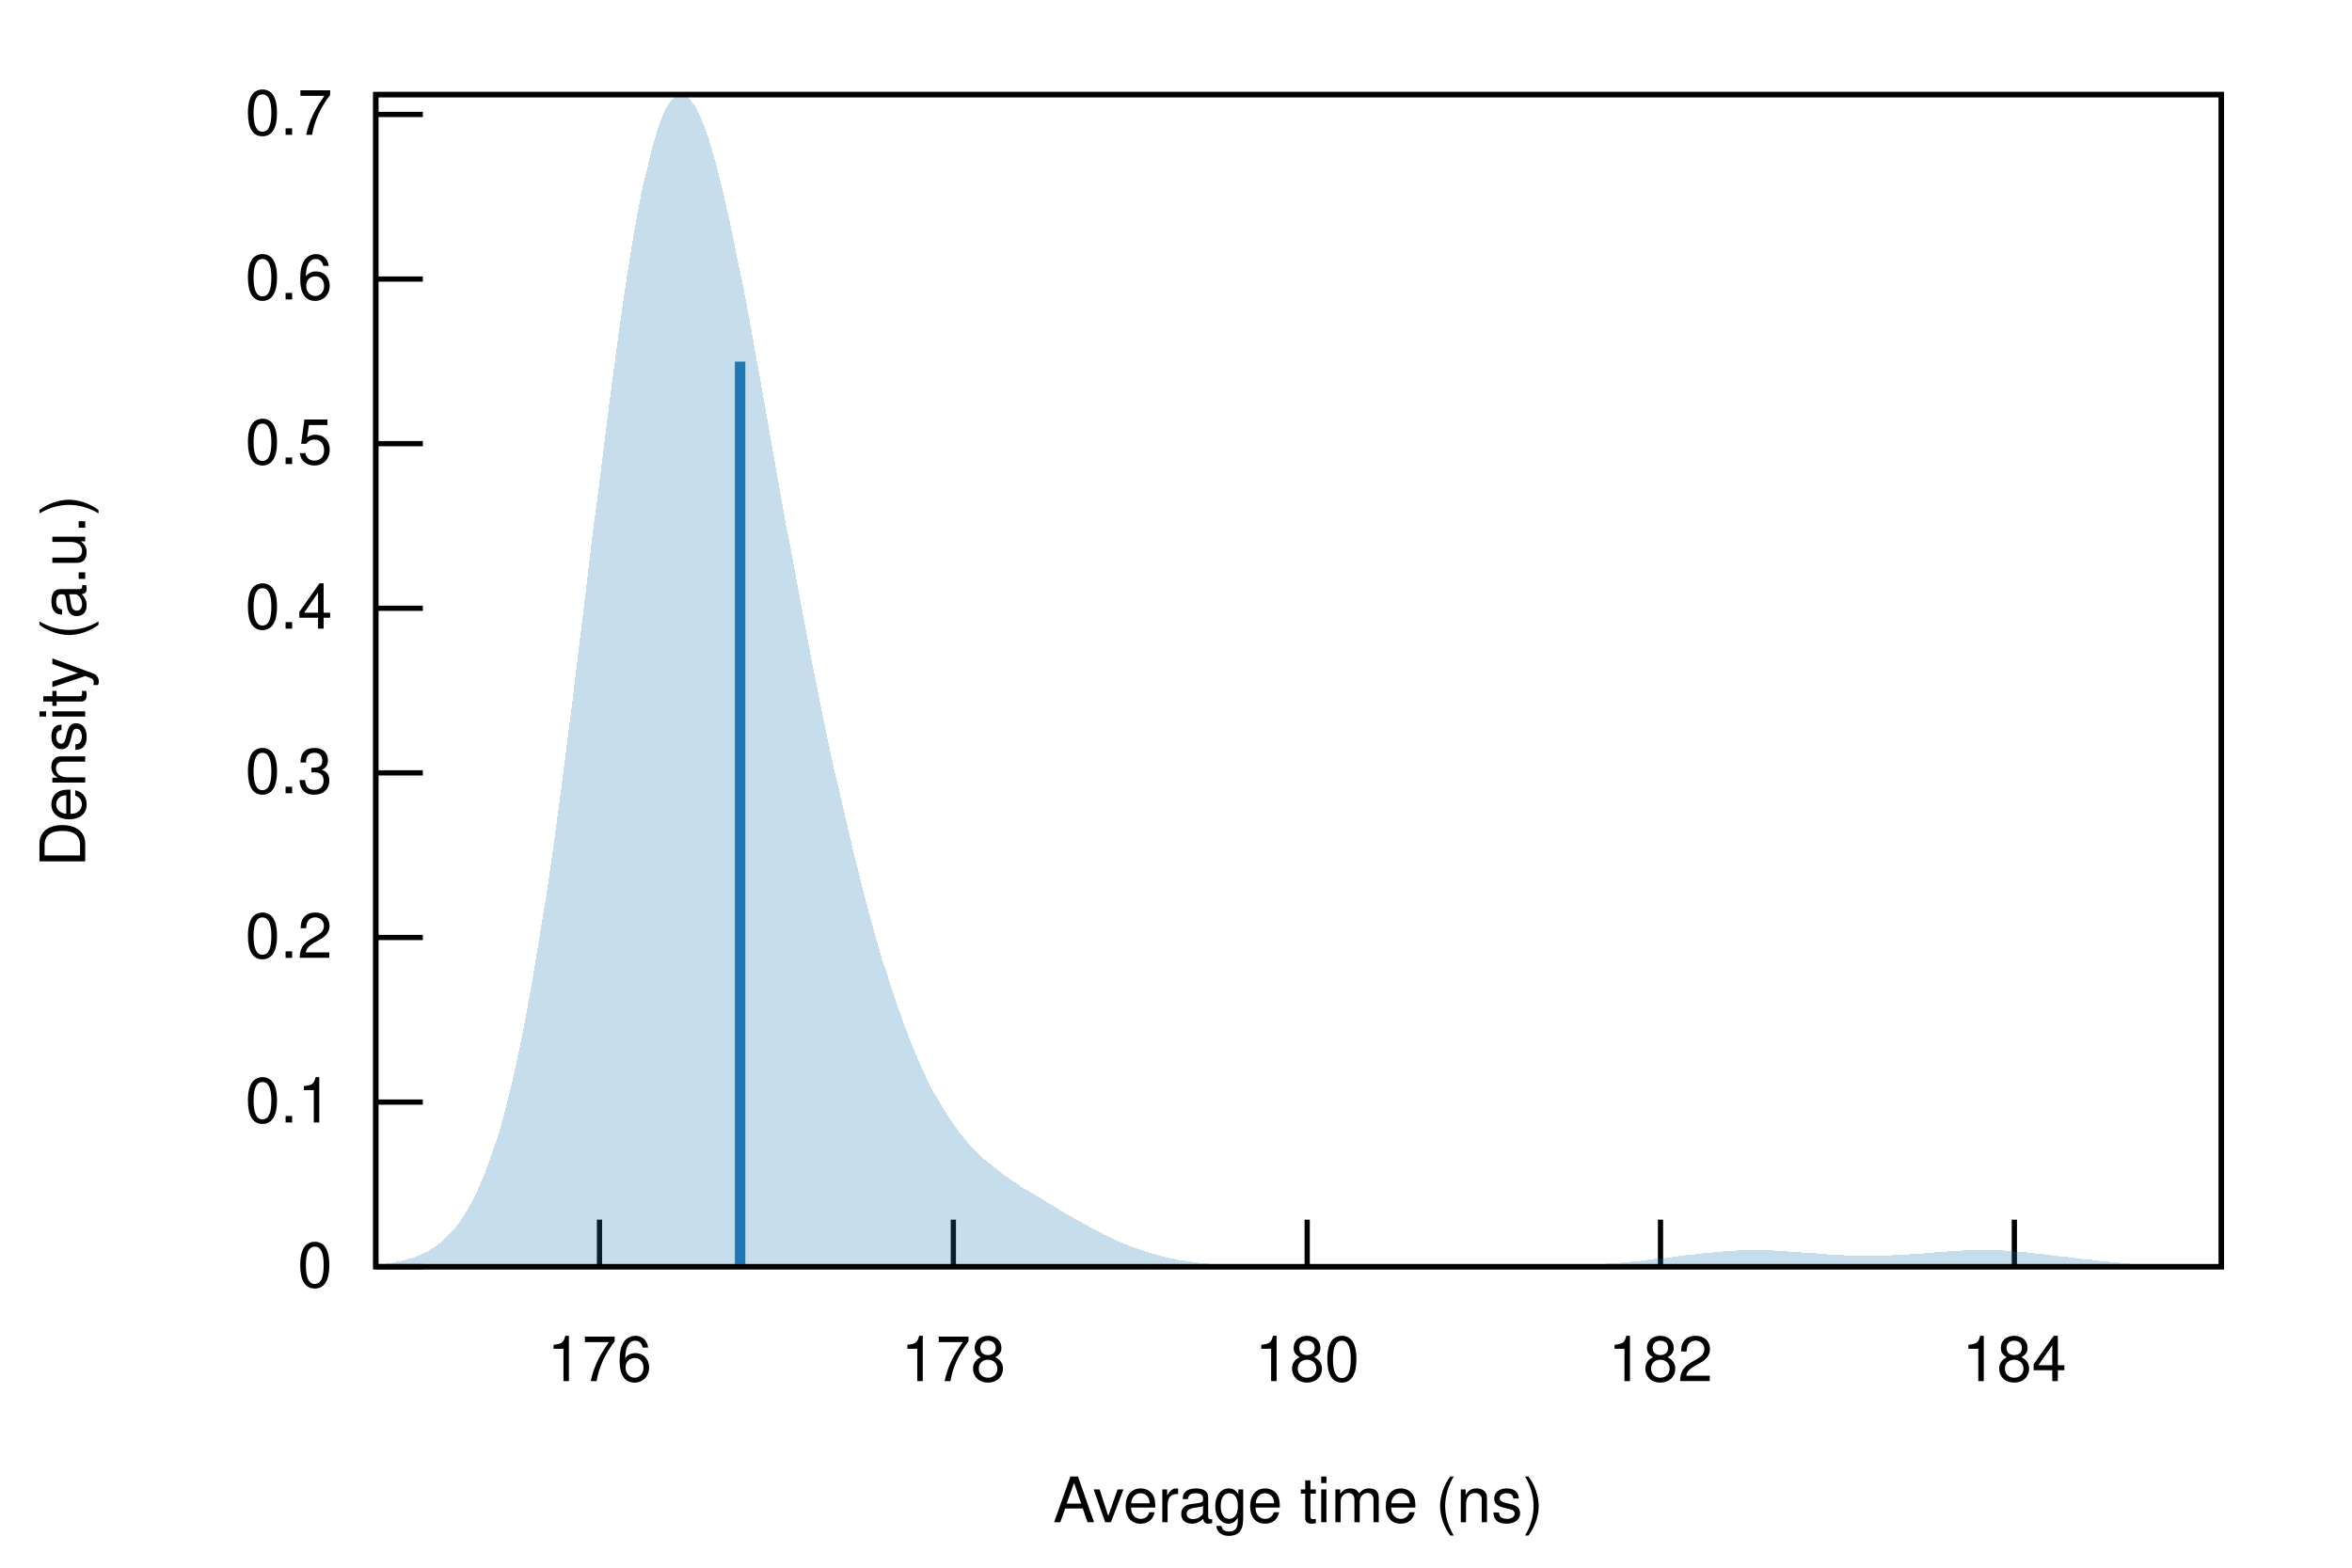
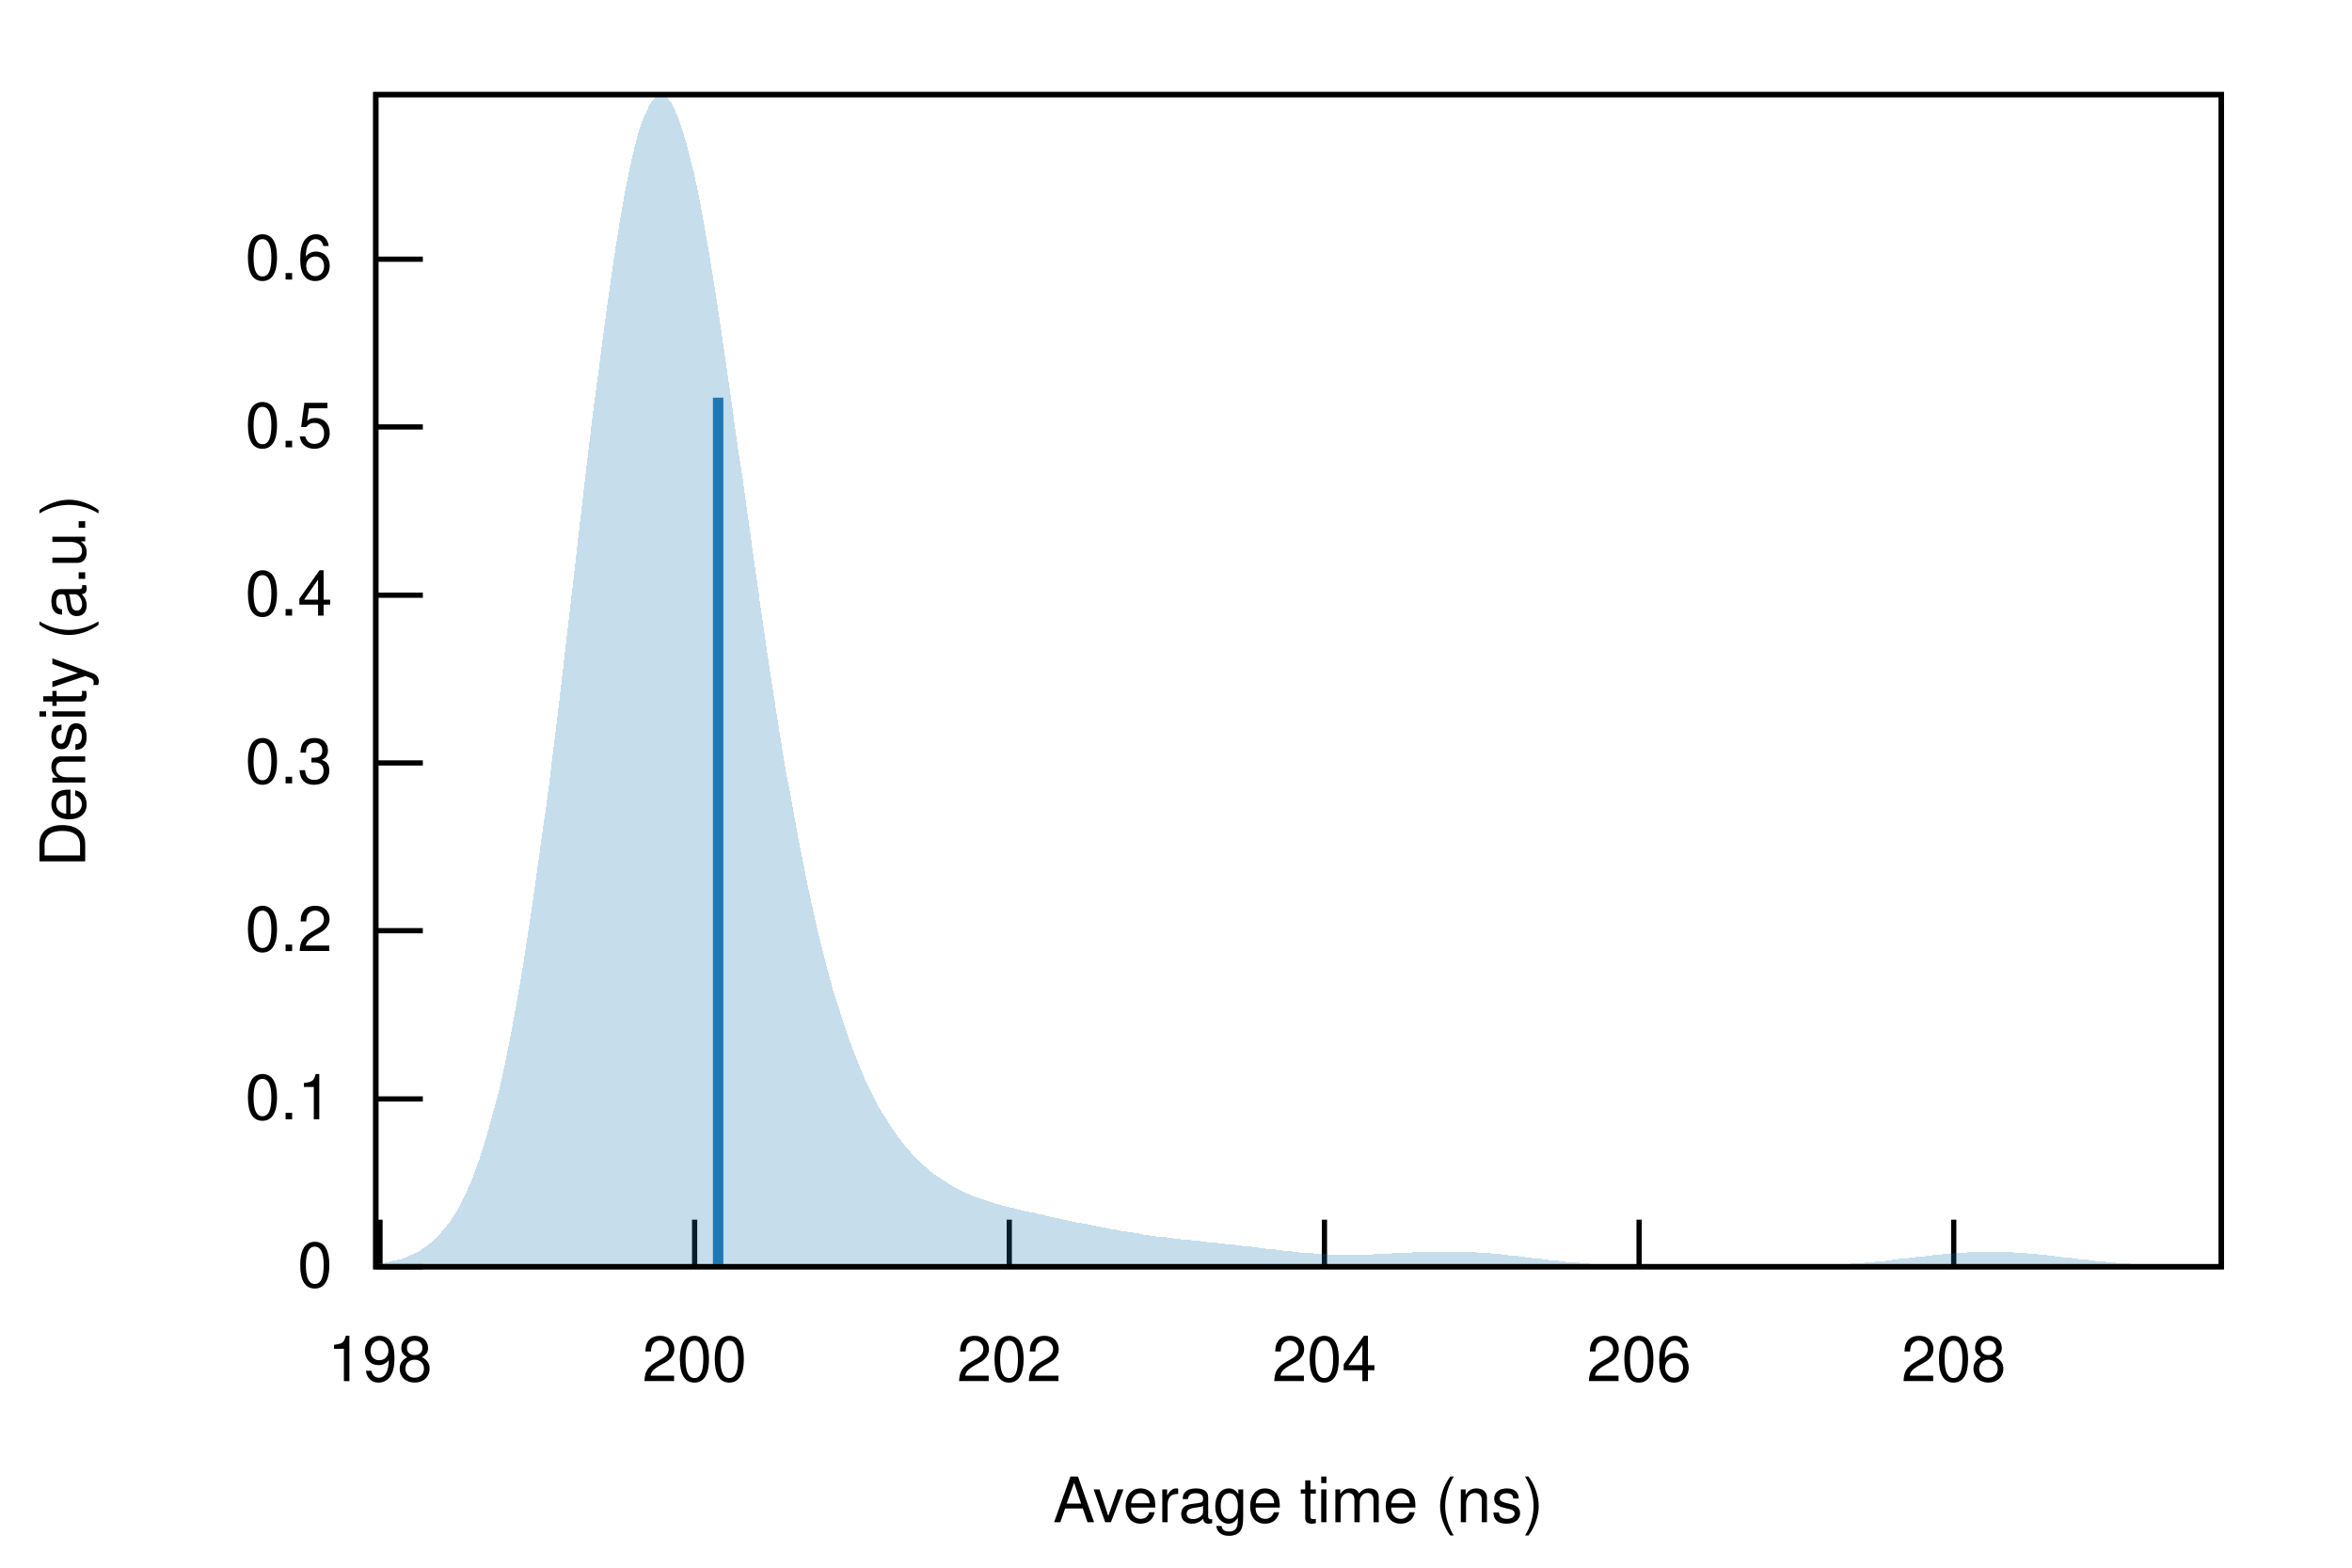
<svg xmlns="http://www.w3.org/2000/svg" xmlns:xlink="http://www.w3.org/1999/xlink" viewBox="0 0 450 300">
  <g id="gnuplot_canvas">
    <rect x="0" y="0" width="450" height="300" fill="none" />
    <defs>
      <circle id="gpDot" r="0.5" stroke-width="0.5" />
      <path id="gpPt0" stroke-width="0.222" stroke="currentColor" d="M-1,0 h2 M0,-1 v2" />
      <path id="gpPt1" stroke-width="0.222" stroke="currentColor" d="M-1,-1 L1,1 M1,-1 L-1,1" />
      <path id="gpPt2" stroke-width="0.222" stroke="currentColor" d="M-1,0 L1,0 M0,-1 L0,1 M-1,-1 L1,1 M-1,1 L1,-1" />
      <rect id="gpPt3" stroke-width="0.222" stroke="currentColor" x="-1" y="-1" width="2" height="2" />
      <rect id="gpPt4" stroke-width="0.222" stroke="currentColor" fill="currentColor" x="-1" y="-1" width="2" height="2" />
      <circle id="gpPt5" stroke-width="0.222" stroke="currentColor" cx="0" cy="0" r="1" />
      <use xlink:href="#gpPt5" id="gpPt6" fill="currentColor" stroke="none" />
      <path id="gpPt7" stroke-width="0.222" stroke="currentColor" d="M0,-1.33 L-1.33,0.67 L1.33,0.67 z" />
      <use xlink:href="#gpPt7" id="gpPt8" fill="currentColor" stroke="none" />
      <use xlink:href="#gpPt7" id="gpPt9" stroke="currentColor" transform="rotate(180)" />
      <use xlink:href="#gpPt9" id="gpPt10" fill="currentColor" stroke="none" />
      <use xlink:href="#gpPt3" id="gpPt11" stroke="currentColor" transform="rotate(45)" />
      <use xlink:href="#gpPt11" id="gpPt12" fill="currentColor" stroke="none" />
      <path id="gpPt13" stroke-width="0.222" stroke="currentColor" d="M0,1.330 L1.265,0.411 L0.782,-1.067 L-0.782,-1.076 L-1.265,0.411 z" />
      <use xlink:href="#gpPt13" id="gpPt14" fill="currentColor" stroke="none" />
      <filter id="textbox" filterUnits="objectBoundingBox" x="0" y="0" height="1" width="1">
        <feFlood flood-color="white" flood-opacity="1" result="bgnd" />
        <feComposite in="SourceGraphic" in2="bgnd" operator="atop" />
      </filter>
      <filter id="greybox" filterUnits="objectBoundingBox" x="0" y="0" height="1" width="1">
        <feFlood flood-color="lightgrey" flood-opacity="1" result="grey" />
        <feComposite in="SourceGraphic" in2="grey" operator="atop" />
      </filter>
    </defs>
    <g fill="none" color="white" stroke="currentColor" stroke-width="1.00" stroke-linecap="butt" stroke-linejoin="miter">
</g>
    <g fill="none" color="black" stroke="currentColor" stroke-width="1.00" stroke-linecap="butt" stroke-linejoin="miter">
      <path stroke="black" d="M71.9,242.4 L80.9,242.4  " />
      <g transform="translate(63.6,246.3)" stroke="none" fill="black" font-family="Helvetica" font-size="12.00" text-anchor="end">
        <text>
          <tspan font-family="Helvetica"> 0</tspan>
        </text>
      </g>
    </g>
    <g fill="none" color="black" stroke="currentColor" stroke-width="1.00" stroke-linecap="butt" stroke-linejoin="miter">
-       <path stroke="black" d="M71.9,210.9 L80.9,210.9  " />
-       <g transform="translate(63.6,214.8)" stroke="none" fill="black" font-family="Helvetica" font-size="12.00" text-anchor="end">
+       <path stroke="black" d="M71.9,210.3 L80.9,210.3  " />
+       <g transform="translate(63.6,214.2)" stroke="none" fill="black" font-family="Helvetica" font-size="12.00" text-anchor="end">
        <text>
          <tspan font-family="Helvetica"> 0.1</tspan>
        </text>
      </g>
    </g>
    <g fill="none" color="black" stroke="currentColor" stroke-width="1.00" stroke-linecap="butt" stroke-linejoin="miter">
-       <path stroke="black" d="M71.9,179.4 L80.9,179.4  " />
-       <g transform="translate(63.6,183.3)" stroke="none" fill="black" font-family="Helvetica" font-size="12.00" text-anchor="end">
+       <path stroke="black" d="M71.9,178.1 L80.9,178.1  " />
+       <g transform="translate(63.6,182.0)" stroke="none" fill="black" font-family="Helvetica" font-size="12.00" text-anchor="end">
        <text>
          <tspan font-family="Helvetica"> 0.2</tspan>
        </text>
      </g>
    </g>
    <g fill="none" color="black" stroke="currentColor" stroke-width="1.00" stroke-linecap="butt" stroke-linejoin="miter">
-       <path stroke="black" d="M71.9,147.9 L80.9,147.9  " />
-       <g transform="translate(63.6,151.8)" stroke="none" fill="black" font-family="Helvetica" font-size="12.00" text-anchor="end">
+       <path stroke="black" d="M71.9,146.0 L80.9,146.0  " />
+       <g transform="translate(63.6,149.9)" stroke="none" fill="black" font-family="Helvetica" font-size="12.00" text-anchor="end">
        <text>
          <tspan font-family="Helvetica"> 0.3</tspan>
        </text>
      </g>
    </g>
    <g fill="none" color="black" stroke="currentColor" stroke-width="1.00" stroke-linecap="butt" stroke-linejoin="miter">
-       <path stroke="black" d="M71.9,116.4 L80.9,116.4  " />
-       <g transform="translate(63.6,120.3)" stroke="none" fill="black" font-family="Helvetica" font-size="12.00" text-anchor="end">
+       <path stroke="black" d="M71.9,113.9 L80.9,113.9  " />
+       <g transform="translate(63.6,117.8)" stroke="none" fill="black" font-family="Helvetica" font-size="12.00" text-anchor="end">
        <text>
          <tspan font-family="Helvetica"> 0.4</tspan>
        </text>
      </g>
    </g>
    <g fill="none" color="black" stroke="currentColor" stroke-width="1.00" stroke-linecap="butt" stroke-linejoin="miter">
-       <path stroke="black" d="M71.9,84.9 L80.9,84.9  " />
-       <g transform="translate(63.6,88.8)" stroke="none" fill="black" font-family="Helvetica" font-size="12.00" text-anchor="end">
+       <path stroke="black" d="M71.9,81.7 L80.9,81.7  " />
+       <g transform="translate(63.6,85.6)" stroke="none" fill="black" font-family="Helvetica" font-size="12.00" text-anchor="end">
        <text>
          <tspan font-family="Helvetica"> 0.5</tspan>
        </text>
      </g>
    </g>
    <g fill="none" color="black" stroke="currentColor" stroke-width="1.00" stroke-linecap="butt" stroke-linejoin="miter">
-       <path stroke="black" d="M71.9,53.4 L80.9,53.4  " />
-       <g transform="translate(63.6,57.3)" stroke="none" fill="black" font-family="Helvetica" font-size="12.00" text-anchor="end">
+       <path stroke="black" d="M71.9,49.6 L80.9,49.6  " />
+       <g transform="translate(63.6,53.5)" stroke="none" fill="black" font-family="Helvetica" font-size="12.00" text-anchor="end">
        <text>
          <tspan font-family="Helvetica"> 0.6</tspan>
        </text>
      </g>
    </g>
    <g fill="none" color="black" stroke="currentColor" stroke-width="1.00" stroke-linecap="butt" stroke-linejoin="miter">
-       <path stroke="black" d="M71.9,21.9 L80.9,21.9  " />
-       <g transform="translate(63.6,25.8)" stroke="none" fill="black" font-family="Helvetica" font-size="12.00" text-anchor="end">
+       <path stroke="black" d="M72.7,242.4 L72.7,233.4  " />
+       <g transform="translate(72.7,264.3)" stroke="none" fill="black" font-family="Helvetica" font-size="12.00" text-anchor="middle">
        <text>
-           <tspan font-family="Helvetica"> 0.7</tspan>
+           <tspan font-family="Helvetica"> 198</tspan>
        </text>
      </g>
    </g>
    <g fill="none" color="black" stroke="currentColor" stroke-width="1.00" stroke-linecap="butt" stroke-linejoin="miter">
-       <path stroke="black" d="M114.7,242.4 L114.7,233.4  " />
-       <g transform="translate(114.7,264.3)" stroke="none" fill="black" font-family="Helvetica" font-size="12.00" text-anchor="middle">
+       <path stroke="black" d="M132.9,242.4 L132.9,233.4  " />
+       <g transform="translate(132.9,264.3)" stroke="none" fill="black" font-family="Helvetica" font-size="12.00" text-anchor="middle">
        <text>
-           <tspan font-family="Helvetica"> 176</tspan>
+           <tspan font-family="Helvetica"> 200</tspan>
        </text>
      </g>
    </g>
    <g fill="none" color="black" stroke="currentColor" stroke-width="1.00" stroke-linecap="butt" stroke-linejoin="miter">
-       <path stroke="black" d="M182.4,242.4 L182.4,233.4  " />
-       <g transform="translate(182.4,264.3)" stroke="none" fill="black" font-family="Helvetica" font-size="12.00" text-anchor="middle">
+       <path stroke="black" d="M193.1,242.4 L193.1,233.4  " />
+       <g transform="translate(193.1,264.3)" stroke="none" fill="black" font-family="Helvetica" font-size="12.00" text-anchor="middle">
        <text>
-           <tspan font-family="Helvetica"> 178</tspan>
+           <tspan font-family="Helvetica"> 202</tspan>
        </text>
      </g>
    </g>
    <g fill="none" color="black" stroke="currentColor" stroke-width="1.00" stroke-linecap="butt" stroke-linejoin="miter">
-       <path stroke="black" d="M250.1,242.4 L250.1,233.4  " />
-       <g transform="translate(250.1,264.3)" stroke="none" fill="black" font-family="Helvetica" font-size="12.00" text-anchor="middle">
+       <path stroke="black" d="M253.4,242.4 L253.4,233.4  " />
+       <g transform="translate(253.4,264.3)" stroke="none" fill="black" font-family="Helvetica" font-size="12.00" text-anchor="middle">
        <text>
-           <tspan font-family="Helvetica"> 180</tspan>
+           <tspan font-family="Helvetica"> 204</tspan>
        </text>
      </g>
    </g>
    <g fill="none" color="black" stroke="currentColor" stroke-width="1.00" stroke-linecap="butt" stroke-linejoin="miter">
-       <path stroke="black" d="M317.7,242.4 L317.7,233.4  " />
-       <g transform="translate(317.7,264.3)" stroke="none" fill="black" font-family="Helvetica" font-size="12.00" text-anchor="middle">
+       <path stroke="black" d="M313.6,242.4 L313.6,233.4  " />
+       <g transform="translate(313.6,264.3)" stroke="none" fill="black" font-family="Helvetica" font-size="12.00" text-anchor="middle">
        <text>
-           <tspan font-family="Helvetica"> 182</tspan>
+           <tspan font-family="Helvetica"> 206</tspan>
        </text>
      </g>
    </g>
    <g fill="none" color="black" stroke="currentColor" stroke-width="1.00" stroke-linecap="butt" stroke-linejoin="miter">
-       <path stroke="black" d="M385.4,242.4 L385.4,233.4  " />
-       <g transform="translate(385.4,264.3)" stroke="none" fill="black" font-family="Helvetica" font-size="12.00" text-anchor="middle">
+       <path stroke="black" d="M373.8,242.4 L373.8,233.4  " />
+       <g transform="translate(373.8,264.3)" stroke="none" fill="black" font-family="Helvetica" font-size="12.00" text-anchor="middle">
        <text>
-           <tspan font-family="Helvetica"> 184</tspan>
+           <tspan font-family="Helvetica"> 208</tspan>
        </text>
      </g>
    </g>
    <g fill="none" color="black" stroke="currentColor" stroke-width="1.00" stroke-linecap="butt" stroke-linejoin="miter">
</g>
    <g fill="none" color="black" stroke="currentColor" stroke-width="1.00" stroke-linecap="butt" stroke-linejoin="miter">
      <path stroke="black" d="M71.9,18.1 L71.9,242.4 L425.0,242.4 L425.0,18.1 L71.9,18.1 Z  " />
    </g>
    <g fill="none" color="black" stroke="currentColor" stroke-width="1.00" stroke-linecap="butt" stroke-linejoin="miter">
      <g transform="translate(16.3,130.3) rotate(270)" stroke="none" fill="black" font-family="Helvetica" font-size="12.00" text-anchor="middle">
        <text>
          <tspan font-family="Helvetica">Density (a.u.)</tspan>
        </text>
      </g>
    </g>
    <g fill="none" color="black" stroke="currentColor" stroke-width="1.00" stroke-linecap="butt" stroke-linejoin="miter">
      <g transform="translate(248.4,291.3)" stroke="none" fill="black" font-family="Helvetica" font-size="12.00" text-anchor="middle">
        <text>
          <tspan font-family="Helvetica">Average time (ns)</tspan>
        </text>
      </g>
    </g>
    <g fill="none" color="black" stroke="currentColor" stroke-width="1.00" stroke-linecap="butt" stroke-linejoin="miter">
</g>
    <g id="gnuplot_plot_1">
      <g fill="none" color="black" stroke="currentColor" stroke-width="1.00" stroke-linecap="butt" stroke-linejoin="miter">
        <g stroke="none" shape-rendering="crispEdges">
-           <polygon fill="rgb( 31, 120, 180)" fill-opacity="0.25" points="71.9,242.0 72.6,242.0 73.3,241.9 74.0,241.8 74.7,241.7 75.4,241.6 76.1,241.4 76.9,241.3 77.6,241.1 78.3,240.9 79.0,240.7 79.7,240.4 80.4,240.2 81.1,239.8 81.8,239.5 82.5,239.0 83.2,238.6 83.9,238.1 84.6,237.5 85.3,236.8 86.1,236.1 86.8,235.3 87.5,234.5 88.2,233.5 88.9,232.4 89.6,231.2 90.3,230.0 91.0,228.6 91.7,227.0 92.4,225.4 93.1,223.6 93.8,221.6 94.5,219.6 95.3,217.3 96.0,214.9 96.7,212.3 97.4,209.5 98.1,206.6 98.8,203.4 99.5,200.1 100.2,196.6 100.9,192.9 101.6,189.0 102.3,184.9 103.0,180.7 103.7,176.2 104.5,171.6 105.2,166.8 105.9,161.9 106.6,156.7 107.3,151.5 108.0,146.1 108.7,140.6 109.4,135.1 110.1,129.4 110.8,123.6 111.5,117.9 112.2,112.1 112.9,106.2 113.6,100.4 114.4,94.7 115.1,89.0 115.8,83.4 116.5,77.8 117.2,72.5 117.9,67.2 118.6,62.2 119.3,57.3 120.0,52.6 120.7,48.2 121.4,44.0 122.1,40.1 122.8,36.5 123.6,33.2 124.3,30.2 125.0,27.5 125.7,25.2 126.4,23.1 127.1,21.4 127.8,20.1 128.5,19.1 129.2,18.4 129.9,18.1 130.6,18.1 131.3,18.4 132.0,19.1 132.8,20.0 133.5,21.3 134.2,22.8 134.9,24.6 135.6,26.6 136.3,28.9 137.0,31.4 137.7,34.1 138.4,37.0 139.1,40.1 139.8,43.3 140.5,46.7 141.2,50.2 142.0,53.8 142.7,57.5 143.4,61.2 144.1,65.1 144.8,69.0 145.5,72.9 146.2,76.8 146.9,80.8 147.6,84.8 148.3,88.8 149.0,92.7 149.7,96.7 150.4,100.6 151.2,104.5 151.9,108.3 152.6,112.1 153.3,115.9 154.0,119.6 154.7,123.3 155.4,126.9 156.1,130.4 156.8,133.9 157.5,137.4 158.2,140.7 158.9,144.1 159.6,147.3 160.4,150.5 161.1,153.6 161.8,156.7 162.5,159.7 163.2,162.6 163.9,165.5 164.6,168.3 165.3,171.1 166.0,173.7 166.7,176.3 167.4,178.8 168.1,181.3 168.8,183.7 169.6,186.0 170.3,188.2 171.0,190.3 171.7,192.4 172.4,194.4 173.1,196.4 173.8,198.2 174.5,200.0 175.2,201.7 175.9,203.3 176.6,204.9 177.3,206.4 178.0,207.8 178.7,209.2 179.5,210.4 180.2,211.7 180.9,212.8 181.6,213.9 182.3,214.9 183.0,215.9 183.7,216.9 184.4,217.7 185.1,218.6 185.8,219.3 186.5,220.1 187.2,220.8 187.9,221.5 188.7,222.1 189.4,222.7 190.1,223.3 190.8,223.8 191.5,224.4 192.2,224.9 192.9,225.4 193.6,225.9 194.3,226.3 195.0,226.8 195.7,227.3 196.4,227.7 197.1,228.1 197.9,228.6 198.6,229.0 199.3,229.4 200.0,229.9 200.7,230.3 201.4,230.7 202.1,231.1 202.8,231.6 203.5,232.0 204.2,232.4 204.9,232.8 205.6,233.2 206.3,233.6 207.1,234.0 207.8,234.4 208.5,234.8 209.2,235.2 209.9,235.5 210.6,235.9 211.3,236.3 212.0,236.6 212.7,236.9 213.4,237.3 214.1,237.6 214.8,237.9 215.5,238.2 216.3,238.5 217.0,238.7 217.7,239.0 218.4,239.2 219.1,239.5 219.8,239.7 220.5,239.9 221.2,240.1 221.9,240.3 222.6,240.5 223.3,240.6 224.0,240.8 224.7,240.9 225.5,241.1 226.2,241.2 226.9,241.3 227.6,241.4 228.3,241.5 229.0,241.6 229.7,241.7 230.4,241.8 231.1,241.8 231.8,241.9 232.5,241.9 233.2,242.0 233.9,242.0 234.7,242.1 235.4,242.1 236.1,242.2 236.8,242.2 237.5,242.2 238.2,242.2 238.9,242.3 239.6,242.3 240.3,242.3 241.0,242.3 241.7,242.3 242.4,242.3 243.1,242.3 243.9,242.3 244.6,242.4 245.3,242.4 246.0,242.4 246.7,242.4 247.4,242.4 248.1,242.4 248.8,242.4 249.5,242.4 250.2,242.4 250.9,242.4 251.6,242.4 252.3,242.4 253.0,242.4 253.8,242.4 254.5,242.4 255.2,242.4 255.9,242.4 256.6,242.4 257.3,242.4 258.0,242.4 258.7,242.4 259.4,242.4 260.1,242.4 260.8,242.4 261.5,242.4 262.2,242.4 263.0,242.4 263.7,242.4 264.4,242.4 265.1,242.4 265.8,242.4 266.5,242.4 267.2,242.4 267.9,242.4 268.6,242.4 269.3,242.4 270.0,242.4 270.7,242.4 271.4,242.4 272.2,242.4 272.9,242.4 273.6,242.4 274.3,242.4 275.0,242.4 275.7,242.4 276.4,242.4 277.1,242.4 277.8,242.4 278.5,242.4 279.2,242.4 279.9,242.4 280.6,242.4 281.4,242.4 282.1,242.4 282.8,242.4 283.5,242.4 284.2,242.4 284.9,242.4 285.6,242.4 286.3,242.4 287.0,242.4 287.7,242.4 288.4,242.4 289.1,242.4 289.8,242.4 290.6,242.4 291.3,242.4 292.0,242.4 292.7,242.3 293.4,242.3 294.1,242.3 294.8,242.3 295.5,242.3 296.2,242.3 296.9,242.3 297.6,242.3 298.3,242.2 299.0,242.2 299.8,242.2 300.5,242.2 301.2,242.2 301.9,242.1 302.6,242.1 303.3,242.1 304.0,242.0 304.7,242.0 305.4,242.0 306.1,241.9 306.8,241.9 307.5,241.8 308.2,241.8 309.0,241.7 309.7,241.7 310.4,241.6 311.1,241.5 311.8,241.5 312.5,241.4 313.2,241.3 313.9,241.3 314.6,241.2 315.3,241.1 316.0,241.0 316.7,240.9 317.4,240.9 318.2,240.8 318.9,240.7 319.6,240.6 320.3,240.5 321.0,240.4 321.7,240.3 322.4,240.2 323.1,240.1 323.8,240.1 324.5,240.0 325.2,239.9 325.9,239.8 326.6,239.7 327.3,239.7 328.1,239.6 328.8,239.5 329.5,239.5 330.2,239.4 330.9,239.4 331.6,239.4 332.3,239.3 333.0,239.3 333.7,239.3 334.4,239.3 335.1,239.2 335.8,239.2 336.5,239.2 337.3,239.3 338.0,239.3 338.7,239.3 339.4,239.3 340.1,239.4 340.8,239.4 341.5,239.4 342.2,239.5 342.9,239.5 343.6,239.6 344.3,239.6 345.0,239.7 345.7,239.7 346.5,239.8 347.2,239.8 347.9,239.9 348.6,240.0 349.3,240.0 350.0,240.1 350.7,240.1 351.4,240.2 352.1,240.2 352.8,240.2 353.5,240.3 354.2,240.3 354.9,240.3 355.7,240.3 356.4,240.3 357.1,240.3 357.8,240.3 358.5,240.3 359.2,240.3 359.9,240.3 360.6,240.3 361.3,240.3 362.0,240.2 362.7,240.2 363.4,240.2 364.1,240.1 364.9,240.1 365.6,240.0 366.3,240.0 367.0,239.9 367.7,239.9 368.4,239.8 369.1,239.8 369.8,239.7 370.5,239.6 371.2,239.6 371.9,239.5 372.6,239.5 373.3,239.4 374.1,239.4 374.8,239.4 375.5,239.3 376.2,239.3 376.9,239.3 377.6,239.3 378.3,239.3 379.0,239.2 379.7,239.2 380.4,239.3 381.1,239.3 381.8,239.3 382.5,239.3 383.3,239.3 384.0,239.4 384.7,239.4 385.4,239.5 386.1,239.5 386.8,239.6 387.5,239.6 388.2,239.7 388.9,239.8 389.6,239.9 390.3,239.9 391.0,240.0 391.7,240.1 392.4,240.2 393.2,240.3 393.9,240.4 394.6,240.5 395.3,240.5 396.0,240.6 396.7,240.7 397.4,240.8 398.1,240.9 398.8,241.0 399.5,241.1 400.2,241.1 400.9,241.2 401.6,241.3 402.4,241.4 403.1,241.4 403.8,241.5 404.5,241.6 405.2,241.6 405.9,241.7 406.6,241.8 407.3,241.8 408.0,241.9 408.7,241.9 409.4,241.9 410.1,242.0 410.8,242.0 411.6,242.1 412.3,242.1 413.0,242.1 413.7,242.1 414.4,242.2 415.1,242.2 415.8,242.2 416.5,242.2 417.2,242.3 417.9,242.3 418.6,242.3 419.3,242.3 420.0,242.3 420.8,242.3 421.5,242.3 422.2,242.3 422.9,242.3 423.6,242.4 424.3,242.4 425.0,242.4 425.0,242.4 424.3,242.4 423.6,242.4 422.9,242.4 422.2,242.4 421.5,242.4 420.8,242.4 420.0,242.4 419.3,242.4 418.6,242.4 417.9,242.4 417.2,242.4 416.5,242.4 415.8,242.4 415.1,242.4 414.4,242.4 413.7,242.4 413.0,242.4 412.3,242.4 411.6,242.4 410.8,242.4 410.1,242.4 409.4,242.4 408.7,242.4 408.0,242.4 407.3,242.4 406.6,242.4 405.9,242.4 405.2,242.4 404.5,242.4 403.8,242.4 403.1,242.4 402.4,242.4 401.6,242.4 400.9,242.4 400.2,242.4 399.5,242.4 398.8,242.4 398.1,242.4 397.4,242.4 396.7,242.4 396.0,242.4 395.3,242.4 394.6,242.4 393.9,242.4 393.2,242.4 392.4,242.4 391.7,242.4 391.0,242.4 390.3,242.4 389.6,242.4 388.9,242.4 388.2,242.4 387.5,242.4 386.8,242.4 386.1,242.4 385.4,242.4 384.7,242.4 384.0,242.4 383.3,242.4 382.5,242.4 381.8,242.4 381.1,242.4 380.4,242.4 379.7,242.4 379.0,242.4 378.3,242.4 377.6,242.4 376.9,242.4 376.2,242.4 375.5,242.4 374.8,242.4 374.1,242.4 373.3,242.4 372.6,242.4 371.9,242.4 371.2,242.4 370.5,242.4 369.8,242.4 369.1,242.4 368.4,242.4 367.7,242.4 367.0,242.4 366.3,242.4 365.6,242.4 364.9,242.4 364.1,242.4 363.4,242.4 362.7,242.4 362.0,242.4 361.3,242.4 360.6,242.4 359.9,242.4 359.2,242.4 358.5,242.4 357.8,242.4 357.1,242.4 356.4,242.4 355.7,242.4 354.9,242.4 354.2,242.4 353.5,242.4 352.8,242.4 352.1,242.4 351.4,242.4 350.7,242.4 350.0,242.4 349.3,242.4 348.6,242.4 347.9,242.4 347.2,242.4 346.5,242.4 345.7,242.4 345.0,242.4 344.3,242.4 343.6,242.4 342.9,242.4 342.2,242.4 341.5,242.4 340.8,242.4 340.1,242.4 339.4,242.4 338.7,242.4 338.0,242.4 337.3,242.4 336.5,242.4 335.8,242.4 335.1,242.4 334.4,242.4 333.7,242.4 333.0,242.4 332.3,242.4 331.6,242.4 330.9,242.4 330.2,242.4 329.5,242.4 328.8,242.4 328.1,242.4 327.3,242.4 326.6,242.4 325.9,242.4 325.2,242.4 324.5,242.4 323.8,242.4 323.1,242.4 322.4,242.4 321.7,242.4 321.0,242.4 320.3,242.4 319.6,242.4 318.9,242.4 318.2,242.4 317.4,242.4 316.7,242.4 316.0,242.4 315.3,242.4 314.6,242.4 313.9,242.4 313.2,242.4 312.5,242.4 311.8,242.4 311.1,242.4 310.4,242.4 309.7,242.4 309.0,242.4 308.2,242.4 307.5,242.4 306.8,242.4 306.1,242.4 305.4,242.4 304.7,242.4 304.0,242.4 303.3,242.4 302.6,242.4 301.9,242.4 301.2,242.4 300.5,242.4 299.8,242.4 299.0,242.4 298.3,242.4 297.6,242.4 296.9,242.4 296.2,242.4 295.5,242.4 294.8,242.4 294.1,242.4 293.4,242.4 292.7,242.4 292.0,242.4 291.3,242.4 290.6,242.4 289.8,242.4 289.1,242.4 288.4,242.4 287.7,242.4 287.0,242.4 286.3,242.4 285.6,242.4 284.9,242.4 284.2,242.4 283.5,242.4 282.8,242.4 282.1,242.4 281.4,242.4 280.6,242.4 279.9,242.4 279.2,242.4 278.5,242.4 277.8,242.4 277.1,242.4 276.4,242.4 275.7,242.4 275.0,242.4 274.3,242.4 273.6,242.4 272.9,242.4 272.2,242.4 271.4,242.4 270.7,242.4 270.0,242.4 269.3,242.4 268.6,242.4 267.9,242.4 267.2,242.4 266.5,242.4 265.8,242.4 265.1,242.4 264.4,242.4 263.7,242.4 263.0,242.4 262.2,242.4 261.5,242.4 260.8,242.4 260.1,242.4 259.4,242.4 258.7,242.4 258.0,242.4 257.3,242.4 256.6,242.4 255.9,242.4 255.2,242.4 254.5,242.4 253.8,242.4 253.0,242.4 252.3,242.4 251.6,242.4 250.9,242.4 250.2,242.4 249.5,242.4 248.8,242.4 248.1,242.4 247.4,242.4 246.7,242.4 246.0,242.4 245.3,242.4 244.6,242.4 243.9,242.4 243.1,242.4 242.4,242.4 241.7,242.4 241.0,242.4 240.3,242.4 239.6,242.4 238.9,242.4 238.2,242.4 237.5,242.4 236.8,242.4 236.1,242.4 235.4,242.4 234.7,242.4 233.9,242.4 233.2,242.4 232.5,242.4 231.8,242.4 231.1,242.4 230.4,242.4 229.7,242.4 229.0,242.4 228.3,242.4 227.6,242.4 226.9,242.4 226.2,242.4 225.5,242.4 224.7,242.4 224.0,242.4 223.3,242.4 222.6,242.4 221.9,242.4 221.2,242.4 220.5,242.4 219.8,242.4 219.1,242.4 218.4,242.4 217.7,242.4 217.0,242.4 216.3,242.4 215.5,242.4 214.8,242.4 214.1,242.4 213.4,242.4 212.7,242.4 212.0,242.4 211.3,242.4 210.6,242.4 209.9,242.4 209.2,242.4 208.5,242.4 207.8,242.4 207.1,242.4 206.3,242.4 205.6,242.4 204.9,242.4 204.2,242.4 203.5,242.4 202.8,242.4 202.1,242.4 201.4,242.4 200.7,242.4 200.0,242.4 199.3,242.4 198.6,242.4 197.9,242.4 197.1,242.4 196.4,242.4 195.7,242.4 195.0,242.4 194.3,242.4 193.6,242.4 192.9,242.4 192.2,242.4 191.5,242.4 190.8,242.4 190.1,242.4 189.4,242.4 188.7,242.4 187.9,242.4 187.2,242.4 186.5,242.4 185.8,242.4 185.1,242.4 184.4,242.4 183.7,242.4 183.0,242.4 182.3,242.4 181.6,242.4 180.9,242.4 180.2,242.4 179.5,242.4 178.7,242.4 178.0,242.4 177.3,242.4 176.6,242.4 175.9,242.4 175.2,242.4 174.5,242.4 173.8,242.4 173.1,242.4 172.4,242.4 171.7,242.4 171.0,242.4 170.3,242.4 169.6,242.4 168.8,242.4 168.1,242.4 167.4,242.4 166.7,242.4 166.0,242.4 165.3,242.4 164.6,242.4 163.9,242.4 163.2,242.4 162.5,242.4 161.8,242.4 161.1,242.4 160.4,242.4 159.6,242.4 158.9,242.4 158.2,242.4 157.5,242.4 156.8,242.4 156.1,242.4 155.4,242.4 154.7,242.4 154.0,242.4 153.3,242.4 152.6,242.4 151.9,242.4 151.2,242.4 150.4,242.4 149.7,242.4 149.0,242.4 148.3,242.4 147.6,242.4 146.9,242.4 146.2,242.4 145.5,242.4 144.8,242.4 144.1,242.4 143.4,242.4 142.7,242.4 142.0,242.4 141.2,242.4 140.5,242.4 139.8,242.4 139.1,242.4 138.4,242.4 137.7,242.4 137.0,242.4 136.3,242.4 135.6,242.4 134.9,242.4 134.2,242.4 133.5,242.4 132.8,242.4 132.0,242.4 131.3,242.4 130.6,242.4 129.9,242.4 129.2,242.4 128.5,242.4 127.8,242.4 127.1,242.4 126.4,242.4 125.7,242.4 125.0,242.4 124.3,242.4 123.6,242.4 122.8,242.4 122.1,242.4 121.4,242.4 120.7,242.4 120.0,242.4 119.3,242.4 118.6,242.4 117.9,242.4 117.2,242.4 116.5,242.4 115.8,242.4 115.1,242.4 114.4,242.4 113.6,242.4 112.9,242.4 112.2,242.4 111.5,242.4 110.8,242.4 110.1,242.4 109.4,242.4 108.7,242.4 108.0,242.4 107.3,242.4 106.6,242.4 105.9,242.4 105.2,242.4 104.5,242.4 103.7,242.4 103.0,242.4 102.3,242.4 101.6,242.4 100.9,242.4 100.2,242.4 99.5,242.4 98.8,242.4 98.1,242.4 97.4,242.4 96.7,242.4 96.0,242.4 95.3,242.4 94.5,242.4 93.8,242.4 93.1,242.4 92.4,242.4 91.7,242.4 91.0,242.4 90.3,242.4 89.6,242.4 88.9,242.4 88.2,242.4 87.5,242.4 86.8,242.4 86.1,242.4 85.3,242.4 84.6,242.4 83.9,242.4 83.2,242.4 82.5,242.4 81.8,242.4 81.1,242.4 80.4,242.4 79.7,242.4 79.0,242.4 78.3,242.4 77.6,242.4 76.9,242.4 76.1,242.4 75.4,242.4 74.7,242.4 74.0,242.4 73.3,242.4 72.6,242.4 71.9,242.4 " />
+           <polygon fill="rgb( 31, 120, 180)" fill-opacity="0.25" points="71.9,241.9 72.6,241.8 73.3,241.7 74.0,241.6 74.7,241.4 75.4,241.2 76.1,241.1 76.9,240.9 77.6,240.6 78.3,240.3 79.0,240.0 79.7,239.7 80.4,239.3 81.1,238.8 81.8,238.3 82.5,237.8 83.2,237.1 83.9,236.4 84.6,235.6 85.3,234.8 86.1,233.8 86.8,232.7 87.5,231.6 88.2,230.3 88.9,228.9 89.6,227.3 90.3,225.7 91.0,223.8 91.7,221.9 92.4,219.7 93.1,217.4 93.8,214.9 94.5,212.3 95.3,209.4 96.0,206.4 96.7,203.1 97.4,199.7 98.1,196.0 98.8,192.2 99.5,188.1 100.2,183.9 100.9,179.4 101.6,174.8 102.3,169.9 103.0,164.9 103.7,159.7 104.5,154.4 105.2,148.9 105.9,143.2 106.6,137.5 107.3,131.6 108.0,125.6 108.7,119.6 109.4,113.6 110.1,107.5 110.8,101.4 111.5,95.4 112.2,89.4 112.9,83.5 113.6,77.7 114.4,72.0 115.1,66.5 115.8,61.2 116.5,56.1 117.2,51.2 117.9,46.6 118.6,42.3 119.3,38.2 120.0,34.5 120.7,31.2 121.4,28.2 122.1,25.5 122.8,23.3 123.6,21.5 124.3,20.0 125.0,19.0 125.7,18.3 126.4,18.1 127.1,18.3 127.8,18.8 128.5,19.8 129.2,21.2 129.9,22.9 130.6,25.0 131.3,27.4 132.0,30.1 132.8,33.2 133.5,36.5 134.2,40.1 134.9,44.0 135.6,48.0 136.3,52.3 137.0,56.7 137.7,61.3 138.4,66.1 139.1,70.9 139.8,75.8 140.5,80.8 141.2,85.9 142.0,90.9 142.7,96.0 143.4,101.0 144.1,106.1 144.8,111.0 145.5,116.0 146.2,120.8 146.9,125.6 147.6,130.2 148.3,134.8 149.0,139.2 149.7,143.6 150.4,147.8 151.2,151.8 151.9,155.8 152.6,159.6 153.3,163.3 154.0,166.8 154.7,170.2 155.4,173.4 156.1,176.6 156.8,179.6 157.5,182.4 158.2,185.1 158.9,187.7 159.6,190.2 160.4,192.6 161.1,194.8 161.8,196.9 162.5,199.0 163.2,200.9 163.9,202.7 164.6,204.4 165.3,206.1 166.0,207.6 166.7,209.1 167.4,210.5 168.1,211.8 168.8,213.0 169.6,214.2 170.3,215.3 171.0,216.4 171.7,217.4 172.4,218.3 173.1,219.2 173.8,220.0 174.5,220.8 175.2,221.6 175.9,222.3 176.6,222.9 177.3,223.5 178.0,224.1 178.7,224.7 179.5,225.2 180.2,225.7 180.9,226.1 181.6,226.6 182.3,227.0 183.0,227.4 183.7,227.7 184.4,228.1 185.1,228.4 185.8,228.7 186.5,229.0 187.2,229.2 187.9,229.5 188.7,229.7 189.4,230.0 190.1,230.2 190.8,230.4 191.5,230.6 192.2,230.8 192.9,231.0 193.6,231.1 194.3,231.3 195.0,231.5 195.7,231.7 196.4,231.8 197.1,232.0 197.9,232.1 198.6,232.3 199.3,232.4 200.0,232.6 200.7,232.8 201.4,232.9 202.1,233.1 202.8,233.2 203.5,233.4 204.2,233.5 204.9,233.7 205.6,233.8 206.3,234.0 207.1,234.1 207.8,234.2 208.5,234.4 209.2,234.5 209.9,234.7 210.6,234.8 211.3,234.9 212.0,235.1 212.7,235.2 213.4,235.3 214.1,235.5 214.8,235.6 215.5,235.7 216.3,235.8 217.0,235.9 217.7,236.0 218.4,236.2 219.1,236.3 219.8,236.4 220.5,236.5 221.2,236.6 221.9,236.7 222.6,236.7 223.3,236.8 224.0,236.9 224.7,237.0 225.5,237.1 226.2,237.2 226.9,237.2 227.6,237.3 228.3,237.4 229.0,237.5 229.7,237.5 230.4,237.6 231.1,237.7 231.8,237.8 232.5,237.8 233.2,237.9 233.9,238.0 234.7,238.1 235.4,238.1 236.1,238.2 236.8,238.3 237.5,238.4 238.2,238.5 238.9,238.5 239.6,238.6 240.3,238.7 241.0,238.8 241.7,238.9 242.4,239.0 243.1,239.0 243.9,239.1 244.6,239.2 245.3,239.3 246.0,239.4 246.7,239.4 247.4,239.5 248.1,239.6 248.8,239.7 249.5,239.7 250.2,239.8 250.9,239.8 251.6,239.9 252.3,239.9 253.0,240.0 253.8,240.0 254.5,240.1 255.2,240.1 255.9,240.1 256.6,240.1 257.3,240.1 258.0,240.1 258.7,240.1 259.4,240.1 260.1,240.1 260.8,240.1 261.5,240.1 262.2,240.1 263.0,240.0 263.7,240.0 264.4,240.0 265.1,239.9 265.8,239.9 266.5,239.8 267.2,239.8 267.9,239.8 268.6,239.7 269.3,239.7 270.0,239.7 270.7,239.6 271.4,239.6 272.2,239.6 272.9,239.5 273.6,239.5 274.3,239.5 275.0,239.5 275.7,239.5 276.4,239.5 277.1,239.5 277.8,239.5 278.5,239.5 279.2,239.5 279.9,239.5 280.6,239.5 281.4,239.6 282.1,239.6 282.8,239.7 283.5,239.7 284.2,239.8 284.9,239.8 285.6,239.9 286.3,240.0 287.0,240.0 287.7,240.1 288.4,240.2 289.1,240.3 289.8,240.3 290.6,240.4 291.3,240.5 292.0,240.6 292.7,240.7 293.4,240.8 294.1,240.8 294.8,240.9 295.5,241.0 296.2,241.1 296.9,241.2 297.6,241.2 298.3,241.3 299.0,241.4 299.8,241.5 300.5,241.5 301.2,241.6 301.9,241.6 302.6,241.7 303.3,241.8 304.0,241.8 304.7,241.9 305.4,241.9 306.1,241.9 306.8,242.0 307.5,242.0 308.2,242.1 309.0,242.1 309.7,242.1 310.4,242.2 311.1,242.2 311.8,242.2 312.5,242.2 313.2,242.2 313.9,242.3 314.6,242.3 315.3,242.3 316.0,242.3 316.7,242.3 317.4,242.3 318.2,242.3 318.9,242.3 319.6,242.3 320.3,242.4 321.0,242.4 321.7,242.4 322.4,242.4 323.1,242.4 323.8,242.4 324.5,242.4 325.2,242.4 325.9,242.4 326.6,242.4 327.3,242.4 328.1,242.4 328.8,242.4 329.5,242.4 330.2,242.4 330.9,242.4 331.6,242.4 332.3,242.4 333.0,242.4 333.7,242.4 334.4,242.4 335.1,242.4 335.8,242.4 336.5,242.4 337.3,242.4 338.0,242.4 338.7,242.3 339.4,242.3 340.1,242.3 340.8,242.3 341.5,242.3 342.2,242.3 342.9,242.3 343.6,242.3 344.3,242.3 345.0,242.2 345.7,242.2 346.5,242.2 347.2,242.2 347.9,242.2 348.6,242.1 349.3,242.1 350.0,242.1 350.7,242.0 351.4,242.0 352.1,242.0 352.8,241.9 353.5,241.9 354.2,241.8 354.9,241.8 355.7,241.7 356.4,241.7 357.1,241.6 357.8,241.5 358.5,241.5 359.2,241.4 359.9,241.3 360.6,241.3 361.3,241.2 362.0,241.1 362.7,241.0 363.4,240.9 364.1,240.9 364.9,240.8 365.6,240.7 366.3,240.6 367.0,240.5 367.7,240.4 368.4,240.4 369.1,240.3 369.8,240.2 370.5,240.1 371.2,240.1 371.9,240.0 372.6,239.9 373.3,239.9 374.1,239.8 374.8,239.7 375.5,239.7 376.2,239.7 376.9,239.6 377.6,239.6 378.3,239.6 379.0,239.5 379.7,239.5 380.4,239.5 381.1,239.5 381.8,239.5 382.5,239.6 383.3,239.6 384.0,239.6 384.7,239.6 385.4,239.7 386.1,239.7 386.8,239.8 387.5,239.8 388.2,239.9 388.9,239.9 389.6,240.0 390.3,240.1 391.0,240.2 391.7,240.2 392.4,240.3 393.2,240.4 393.9,240.5 394.6,240.6 395.3,240.6 396.0,240.7 396.7,240.8 397.4,240.9 398.1,241.0 398.8,241.1 399.5,241.1 400.2,241.2 400.9,241.3 401.6,241.4 402.4,241.4 403.1,241.5 403.8,241.6 404.5,241.6 405.2,241.7 405.9,241.7 406.6,241.8 407.3,241.8 408.0,241.9 408.7,241.9 409.4,242.0 410.1,242.0 410.8,242.0 411.6,242.1 412.3,242.1 413.0,242.1 413.7,242.2 414.4,242.2 415.1,242.2 415.8,242.2 416.5,242.2 417.2,242.3 417.9,242.3 418.6,242.3 419.3,242.3 420.0,242.3 420.8,242.3 421.5,242.3 422.2,242.3 422.9,242.4 423.6,242.4 424.3,242.4 425.0,242.4 425.0,242.4 424.3,242.4 423.6,242.4 422.9,242.4 422.2,242.4 421.5,242.4 420.8,242.4 420.0,242.4 419.3,242.4 418.6,242.4 417.9,242.4 417.2,242.4 416.5,242.4 415.8,242.4 415.1,242.4 414.4,242.4 413.7,242.4 413.0,242.4 412.3,242.4 411.6,242.4 410.8,242.4 410.1,242.4 409.4,242.4 408.7,242.4 408.0,242.4 407.3,242.4 406.6,242.4 405.9,242.4 405.2,242.4 404.5,242.4 403.8,242.4 403.1,242.4 402.4,242.4 401.6,242.4 400.9,242.4 400.2,242.4 399.5,242.4 398.8,242.4 398.1,242.4 397.4,242.4 396.7,242.4 396.0,242.4 395.3,242.4 394.6,242.4 393.9,242.4 393.2,242.4 392.4,242.4 391.7,242.4 391.0,242.4 390.3,242.4 389.6,242.4 388.9,242.4 388.2,242.4 387.5,242.4 386.8,242.4 386.1,242.4 385.4,242.4 384.7,242.4 384.0,242.4 383.3,242.4 382.5,242.4 381.8,242.4 381.1,242.4 380.4,242.4 379.7,242.4 379.0,242.4 378.3,242.4 377.6,242.4 376.9,242.4 376.2,242.4 375.5,242.4 374.8,242.4 374.1,242.4 373.3,242.4 372.6,242.4 371.9,242.4 371.2,242.4 370.5,242.4 369.8,242.4 369.1,242.4 368.4,242.4 367.7,242.4 367.0,242.4 366.3,242.4 365.6,242.4 364.9,242.4 364.1,242.4 363.4,242.4 362.7,242.4 362.0,242.4 361.3,242.4 360.6,242.4 359.9,242.4 359.2,242.4 358.5,242.4 357.8,242.4 357.1,242.4 356.4,242.4 355.7,242.4 354.9,242.4 354.2,242.4 353.5,242.4 352.8,242.4 352.1,242.4 351.4,242.4 350.7,242.4 350.0,242.4 349.3,242.4 348.6,242.4 347.9,242.4 347.2,242.4 346.5,242.4 345.7,242.4 345.0,242.4 344.3,242.4 343.6,242.4 342.9,242.4 342.2,242.4 341.5,242.4 340.8,242.4 340.1,242.4 339.4,242.4 338.7,242.4 338.0,242.4 337.3,242.4 336.5,242.4 335.8,242.4 335.1,242.4 334.4,242.4 333.7,242.4 333.0,242.4 332.3,242.4 331.6,242.4 330.9,242.4 330.2,242.4 329.5,242.4 328.8,242.4 328.1,242.4 327.3,242.4 326.6,242.4 325.9,242.4 325.2,242.4 324.5,242.4 323.8,242.4 323.1,242.4 322.4,242.4 321.7,242.4 321.0,242.4 320.3,242.4 319.6,242.4 318.9,242.4 318.2,242.4 317.4,242.4 316.7,242.4 316.0,242.4 315.3,242.4 314.6,242.4 313.9,242.4 313.2,242.4 312.5,242.4 311.8,242.4 311.1,242.4 310.4,242.4 309.7,242.4 309.0,242.4 308.2,242.4 307.5,242.4 306.8,242.4 306.1,242.4 305.4,242.4 304.7,242.4 304.0,242.4 303.3,242.4 302.6,242.4 301.9,242.4 301.2,242.4 300.5,242.4 299.8,242.4 299.0,242.4 298.3,242.4 297.6,242.4 296.9,242.4 296.2,242.4 295.5,242.4 294.8,242.4 294.1,242.4 293.4,242.4 292.7,242.4 292.0,242.4 291.3,242.4 290.6,242.4 289.8,242.4 289.1,242.4 288.4,242.4 287.7,242.4 287.0,242.4 286.3,242.4 285.6,242.4 284.9,242.4 284.2,242.4 283.5,242.4 282.8,242.4 282.1,242.4 281.4,242.4 280.6,242.4 279.9,242.4 279.2,242.4 278.5,242.4 277.8,242.4 277.1,242.4 276.4,242.4 275.7,242.4 275.0,242.4 274.3,242.4 273.6,242.4 272.9,242.4 272.2,242.4 271.4,242.4 270.7,242.4 270.0,242.4 269.3,242.4 268.6,242.4 267.9,242.4 267.2,242.4 266.5,242.4 265.8,242.4 265.1,242.4 264.4,242.4 263.7,242.4 263.0,242.4 262.2,242.4 261.5,242.4 260.8,242.4 260.1,242.4 259.4,242.4 258.7,242.4 258.0,242.4 257.3,242.4 256.6,242.4 255.9,242.4 255.2,242.4 254.5,242.4 253.8,242.4 253.0,242.4 252.3,242.4 251.6,242.4 250.9,242.4 250.2,242.4 249.5,242.4 248.8,242.4 248.1,242.4 247.4,242.4 246.7,242.4 246.0,242.4 245.3,242.4 244.6,242.4 243.9,242.4 243.1,242.4 242.4,242.4 241.7,242.4 241.0,242.4 240.3,242.4 239.6,242.4 238.9,242.4 238.2,242.4 237.5,242.4 236.8,242.4 236.1,242.4 235.4,242.4 234.7,242.4 233.9,242.4 233.2,242.4 232.5,242.4 231.8,242.4 231.1,242.4 230.4,242.4 229.7,242.4 229.0,242.4 228.3,242.4 227.6,242.4 226.9,242.4 226.2,242.4 225.5,242.4 224.7,242.4 224.0,242.4 223.3,242.4 222.6,242.4 221.9,242.4 221.2,242.4 220.5,242.4 219.8,242.4 219.1,242.4 218.4,242.4 217.7,242.4 217.0,242.4 216.3,242.4 215.5,242.4 214.8,242.4 214.1,242.4 213.4,242.4 212.7,242.4 212.0,242.4 211.3,242.4 210.6,242.4 209.9,242.4 209.2,242.4 208.5,242.4 207.8,242.4 207.1,242.4 206.3,242.4 205.6,242.4 204.9,242.4 204.2,242.4 203.5,242.4 202.8,242.4 202.1,242.4 201.4,242.4 200.7,242.4 200.0,242.4 199.3,242.4 198.6,242.4 197.9,242.4 197.1,242.4 196.4,242.4 195.7,242.4 195.0,242.4 194.3,242.4 193.6,242.4 192.9,242.4 192.2,242.4 191.5,242.4 190.8,242.4 190.1,242.4 189.4,242.4 188.7,242.4 187.9,242.4 187.2,242.4 186.5,242.4 185.8,242.4 185.1,242.4 184.4,242.4 183.7,242.4 183.0,242.4 182.3,242.4 181.6,242.4 180.9,242.4 180.2,242.4 179.5,242.4 178.7,242.4 178.0,242.4 177.3,242.4 176.6,242.4 175.9,242.4 175.2,242.4 174.5,242.4 173.8,242.4 173.1,242.4 172.4,242.4 171.7,242.4 171.0,242.4 170.3,242.4 169.6,242.4 168.8,242.4 168.1,242.4 167.4,242.4 166.7,242.4 166.0,242.4 165.3,242.4 164.6,242.4 163.9,242.4 163.2,242.4 162.5,242.4 161.8,242.4 161.1,242.4 160.4,242.4 159.6,242.4 158.9,242.4 158.2,242.4 157.5,242.4 156.8,242.4 156.1,242.4 155.4,242.4 154.7,242.4 154.0,242.4 153.3,242.4 152.6,242.4 151.9,242.4 151.2,242.4 150.4,242.4 149.7,242.4 149.0,242.4 148.3,242.4 147.6,242.4 146.9,242.4 146.2,242.4 145.5,242.4 144.8,242.4 144.1,242.4 143.4,242.4 142.7,242.4 142.0,242.4 141.2,242.4 140.5,242.4 139.8,242.4 139.1,242.4 138.4,242.4 137.7,242.4 137.0,242.4 136.3,242.4 135.6,242.4 134.9,242.4 134.2,242.4 133.5,242.4 132.8,242.4 132.0,242.4 131.3,242.4 130.6,242.4 129.9,242.4 129.2,242.4 128.5,242.4 127.8,242.4 127.1,242.4 126.4,242.4 125.7,242.4 125.0,242.4 124.3,242.4 123.6,242.4 122.8,242.4 122.1,242.4 121.4,242.4 120.7,242.4 120.0,242.4 119.3,242.4 118.6,242.4 117.9,242.4 117.2,242.4 116.5,242.4 115.8,242.4 115.1,242.4 114.4,242.4 113.6,242.4 112.9,242.4 112.2,242.4 111.5,242.4 110.8,242.4 110.1,242.4 109.4,242.4 108.7,242.4 108.0,242.4 107.3,242.4 106.6,242.4 105.9,242.4 105.2,242.4 104.5,242.4 103.7,242.4 103.0,242.4 102.3,242.4 101.6,242.4 100.9,242.4 100.2,242.4 99.5,242.4 98.8,242.4 98.1,242.4 97.4,242.4 96.7,242.4 96.0,242.4 95.3,242.4 94.5,242.4 93.8,242.4 93.1,242.4 92.4,242.4 91.7,242.4 91.0,242.4 90.3,242.4 89.6,242.4 88.9,242.4 88.2,242.4 87.5,242.4 86.8,242.4 86.1,242.4 85.3,242.4 84.6,242.4 83.9,242.4 83.2,242.4 82.5,242.4 81.8,242.4 81.1,242.4 80.4,242.4 79.7,242.4 79.0,242.4 78.3,242.4 77.6,242.4 76.9,242.4 76.1,242.4 75.4,242.4 74.7,242.4 74.0,242.4 73.3,242.4 72.6,242.4 71.9,242.4 " />
        </g>
      </g>
    </g>
    <g id="gnuplot_plot_2">
      <g fill="none" color="white" stroke="rgb( 31, 120, 180)" stroke-width="2.00" stroke-linecap="butt" stroke-linejoin="miter">
</g>
      <g fill="none" color="black" stroke="currentColor" stroke-width="2.00" stroke-linecap="butt" stroke-linejoin="miter">
-         <path stroke="rgb( 31, 120, 180)" d="M141.6,242.4 L141.6,69.2  " />
+         <path stroke="rgb( 31, 120, 180)" d="M137.4,242.4 L137.4,76.1  " />
      </g>
    </g>
    <g fill="none" color="black" stroke="currentColor" stroke-width="2.00" stroke-linecap="butt" stroke-linejoin="miter">
</g>
    <g fill="none" color="black" stroke="black" stroke-width="1.00" stroke-linecap="butt" stroke-linejoin="miter">
</g>
    <g fill="none" color="black" stroke="currentColor" stroke-width="1.00" stroke-linecap="butt" stroke-linejoin="miter">
      <path stroke="black" d="M71.9,18.1 L71.9,242.4 L425.0,242.4 L425.0,18.1 L71.9,18.1 Z  " />
    </g>
    <g fill="none" color="black" stroke="currentColor" stroke-width="1.00" stroke-linecap="butt" stroke-linejoin="miter">
</g>
  </g>
</svg>
